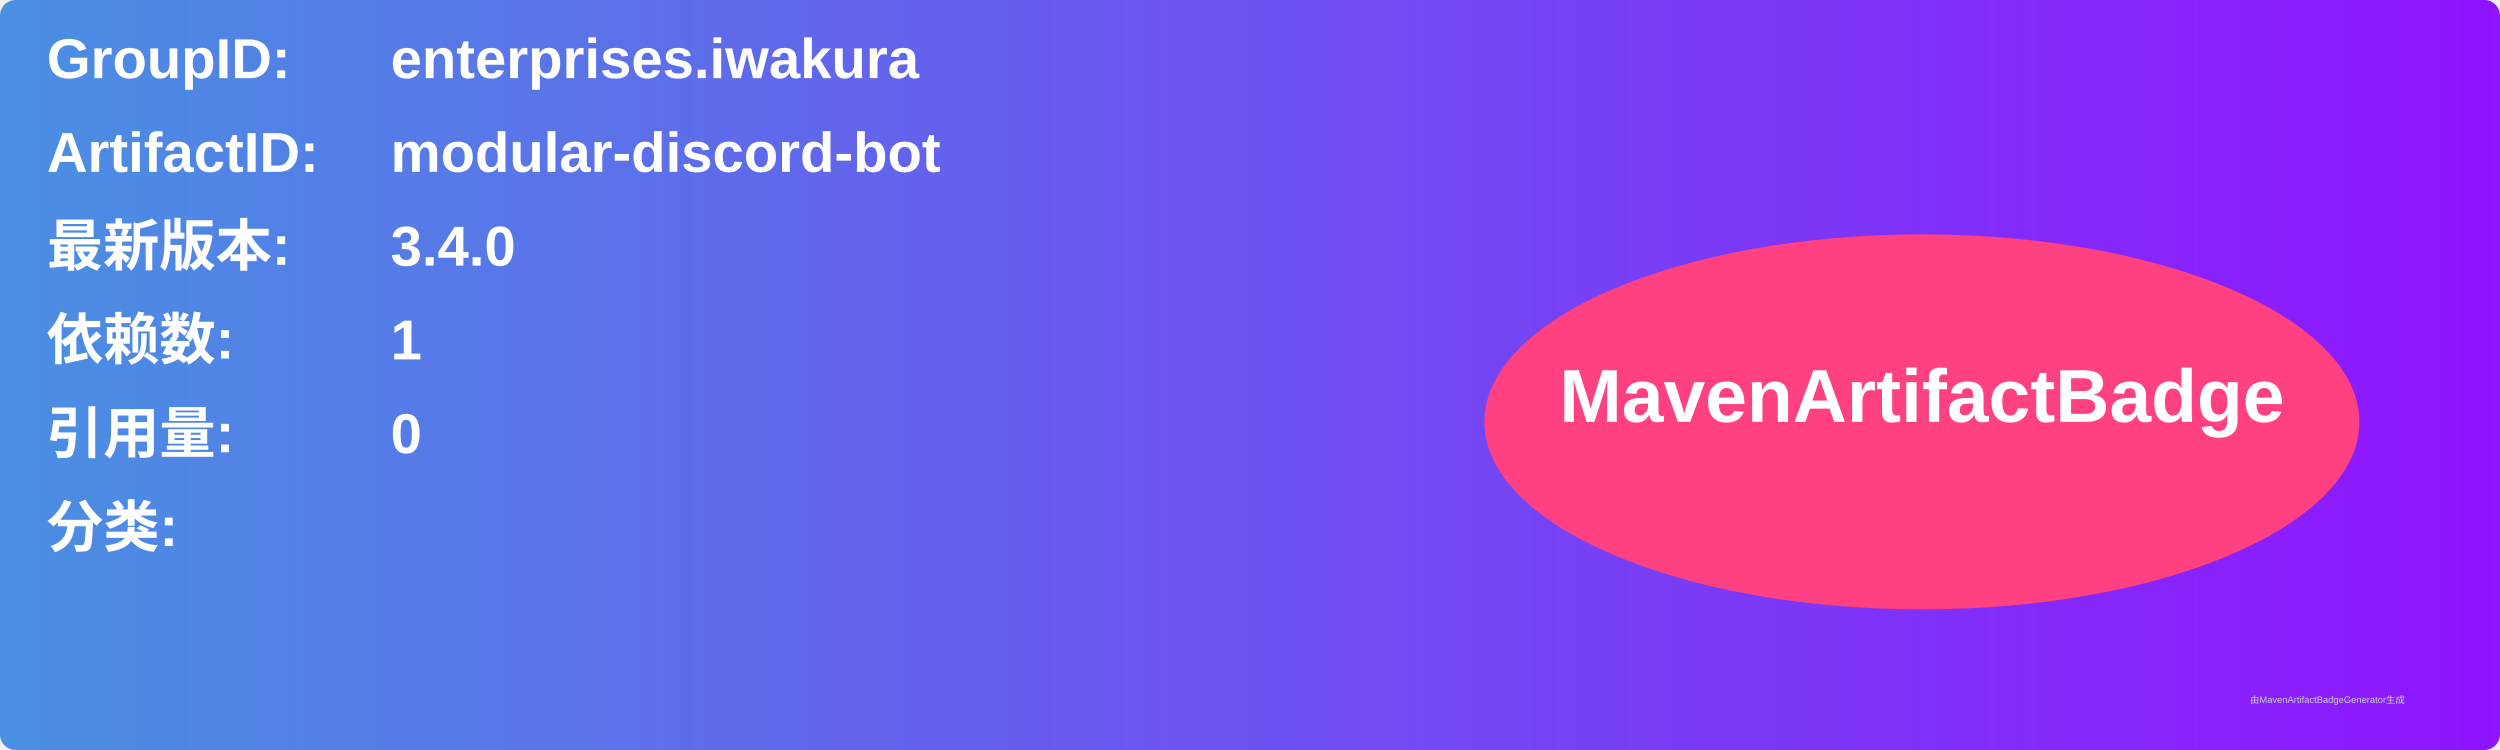
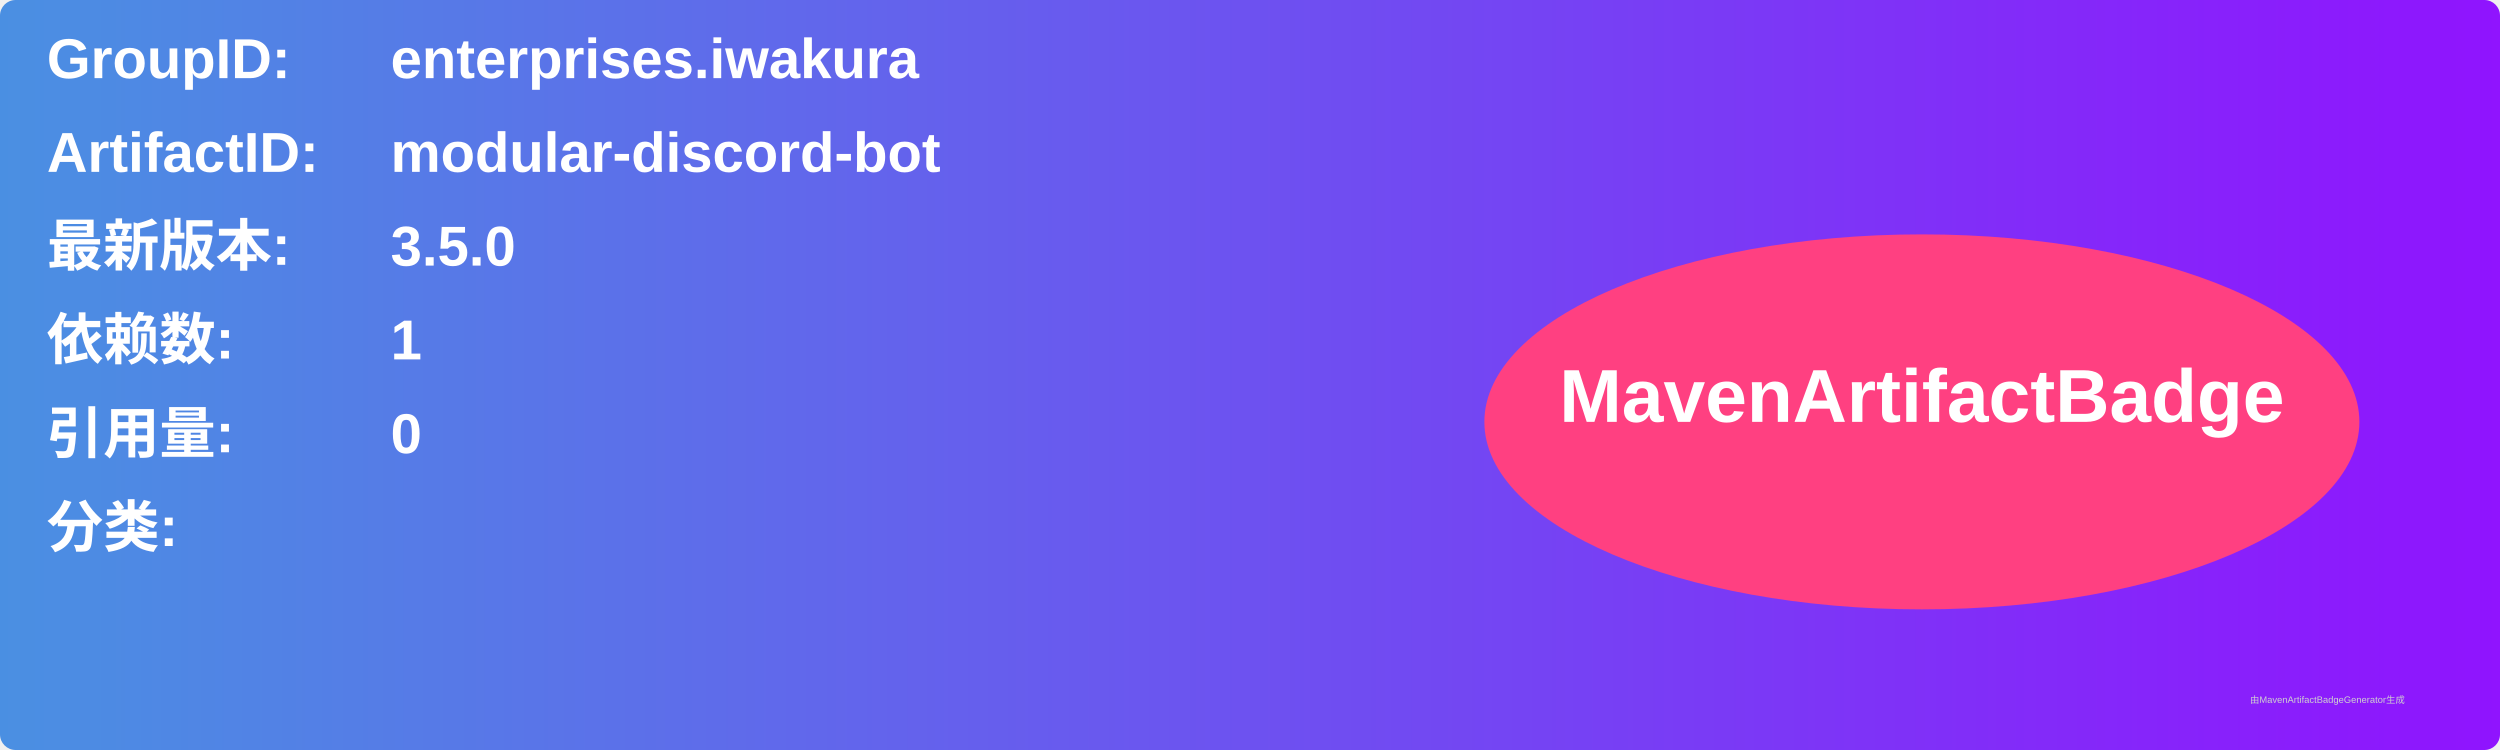
<svg xmlns="http://www.w3.org/2000/svg" width="800" height="240" viewBox="0 0 800 240">
  <linearGradient id="grad" x1="0%" y1="0%" x2="100%" y2="0%">
    <stop offset="0%" stop-color="#4a90e2" />
    <stop offset="100%" stop-color="#9013fe" />
  </linearGradient>
  <rect width="100%" height="100%" rx="5" ry="5" fill="url(#grad)" />
  <g transform="translate(15, 15)">
    <text x="0" y="10" font-family="Arial" font-size="18" fill="white" font-weight="bold" width="260">GroupID:</text>
    <text x="110" y="10" font-family="Arial" font-size="18" fill="white" font-weight="bold" width="460">enterprises.iwakura</text>
    <text x="0" y="40" font-family="Arial" font-size="18" fill="white" font-weight="bold" width="260">ArtifactID:</text>
    <text x="110" y="40" font-family="Arial" font-size="18" fill="white" font-weight="bold" width="460">modular-discord-bot</text>
    <text x="0" y="70" font-family="Arial" font-size="18" fill="white" font-weight="bold">最新版本:</text>
    <text x="110" y="70" font-family="Arial" font-size="18" fill="white" font-weight="bold">
-       <tspan font-weight="bold">3.4.0</tspan>
+       <tspan font-weight="bold">3.5.0</tspan>
    </text>
    <text x="0" y="100" font-family="Arial" font-size="18" fill="white" font-weight="bold">依赖数: </text>
    <text x="110" y="100" font-family="Arial" font-size="18" fill="white">
      <tspan font-weight="bold">1</tspan>
    </text>
    <text x="0" y="130" font-family="Arial" font-size="18" fill="white" font-weight="bold">引用量: </text>
    <text x="110" y="130" font-family="Arial" font-size="18" fill="white">
      <tspan font-weight="bold">0</tspan>
    </text>
    <text x="0" y="160" font-family="Arial" font-size="18" fill="white" font-weight="bold">分类:</text>
    <text x="10" y="190" font-family="Arial" font-size="10" fill="white">
      <tspan font-weight="bold" />
    </text>
    <ellipse cx="600" cy="120" rx="140" ry="60" fill="#ff4081" />
    <text x="600" y="120" text-anchor="middle" font-family="Arial" font-size="24" fill="white" font-weight="bold">MavenArtifactBadge</text>
  </g>
  <text x="720" y="225" font-family="Arial" font-size="3" fill="#d0d0d0">由MavenArtifactBadgeGenerator生成</text>
</svg>
